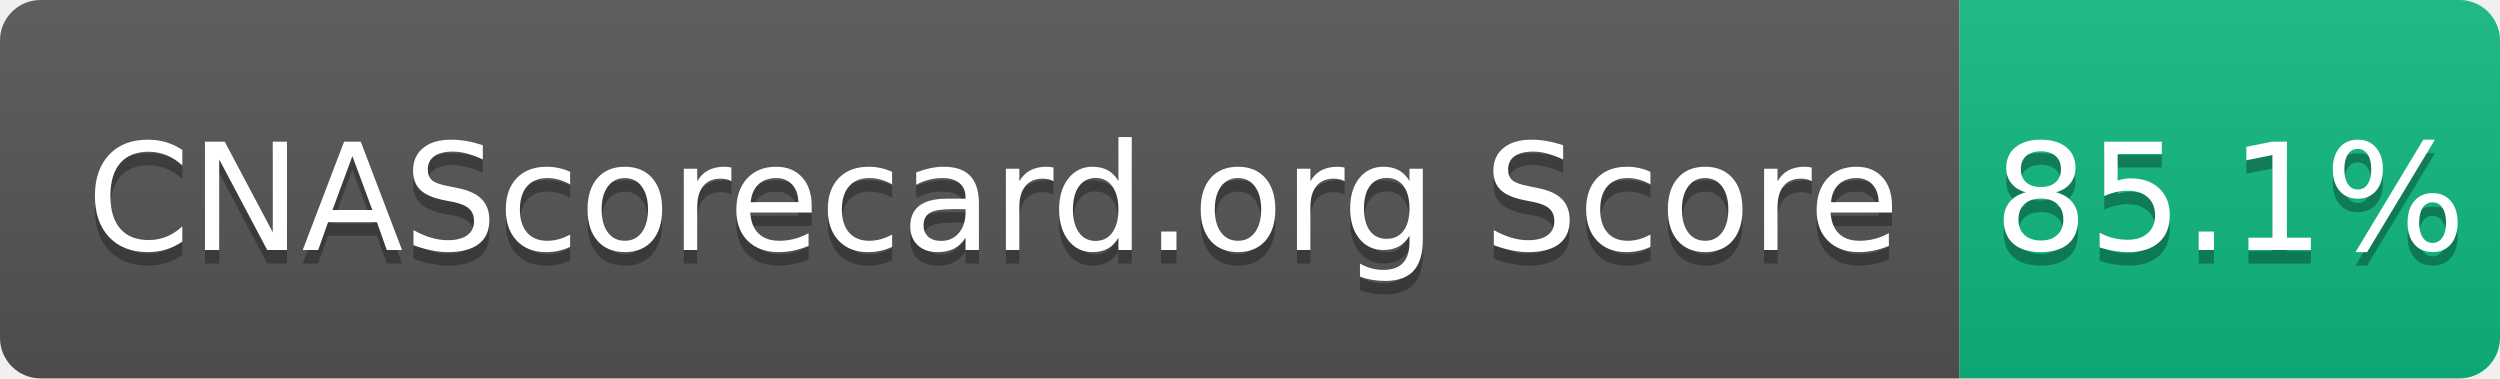
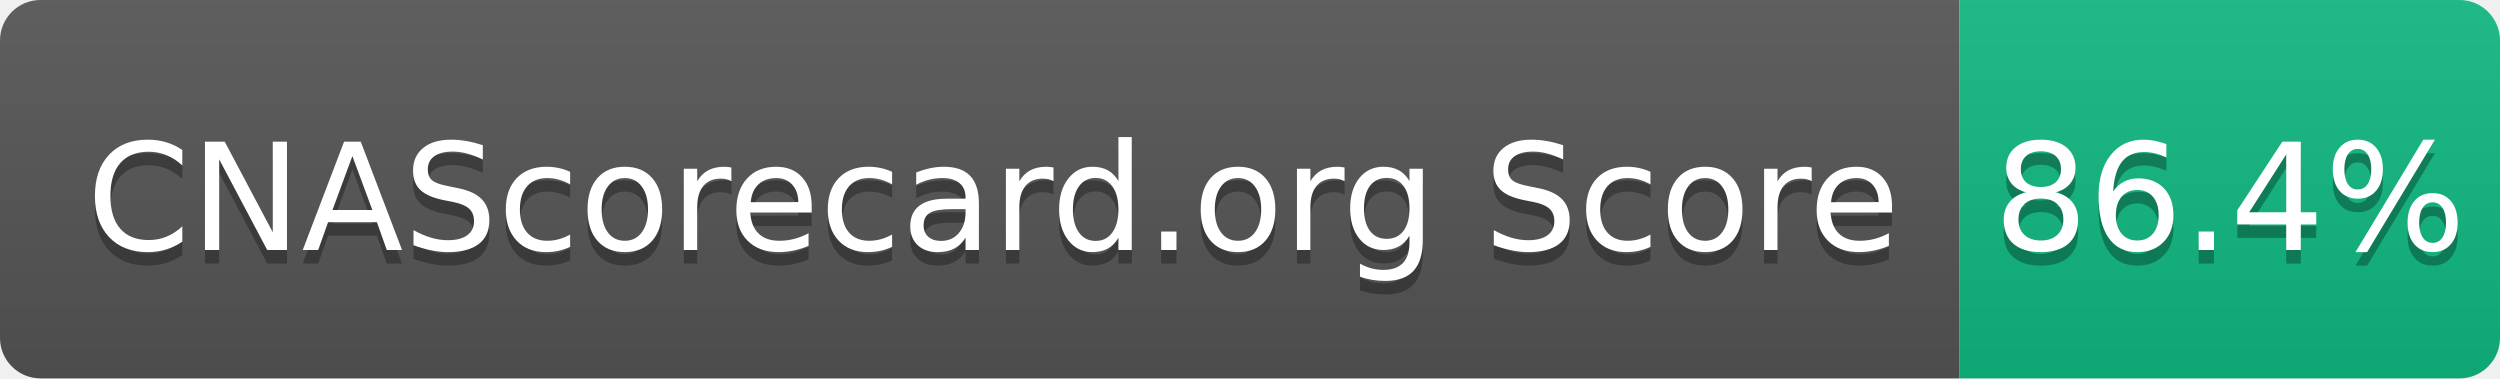
- <svg xmlns="http://www.w3.org/2000/svg" width="185" height="28" role="img" aria-label="CNAScorecard.org Score: 85.1%">
+ <svg xmlns="http://www.w3.org/2000/svg" width="185" height="28" role="img" aria-label="CNAScorecard.org Score: 86.4%">
  <linearGradient id="s" x2="0" y2="100%">
    <stop offset="0" stop-color="#bbb" stop-opacity=".1" />
    <stop offset="1" stop-opacity=".1" />
  </linearGradient>
  <clipPath id="r">
    <rect width="185" height="28" rx="3" fill="#fff" />
  </clipPath>
  <g clip-path="url(#r)">
    <rect width="145" height="28" fill="#555" />
    <rect x="145" width="40" height="28" fill="#10B981" />
    <rect width="185" height="28" fill="url(#s)" />
  </g>
  <g fill="#fff" text-anchor="middle" font-family="Verdana,Geneva,DejaVu Sans,sans-serif" text-rendering="geometricPrecision" font-size="110">
    <text aria-hidden="true" x="735" y="195" fill="#010101" fill-opacity=".3" transform="scale(.1)" textLength="1350">CNAScorecard.org Score</text>
    <text x="735" y="185" transform="scale(.1)" fill="#fff" textLength="1350">CNAScorecard.org Score</text>
-     <text aria-hidden="true" x="1650" y="195" fill="#010101" fill-opacity=".3" transform="scale(.1)" textLength="300">85.1%</text>
-     <text x="1650" y="185" transform="scale(.1)" fill="#fff" textLength="300">85.1%</text>
+     <text aria-hidden="true" x="1650" y="195" fill="#010101" fill-opacity=".3" transform="scale(.1)" textLength="300">86.4%</text>
+     <text x="1650" y="185" transform="scale(.1)" fill="#fff" textLength="300">86.4%</text>
  </g>
</svg>
